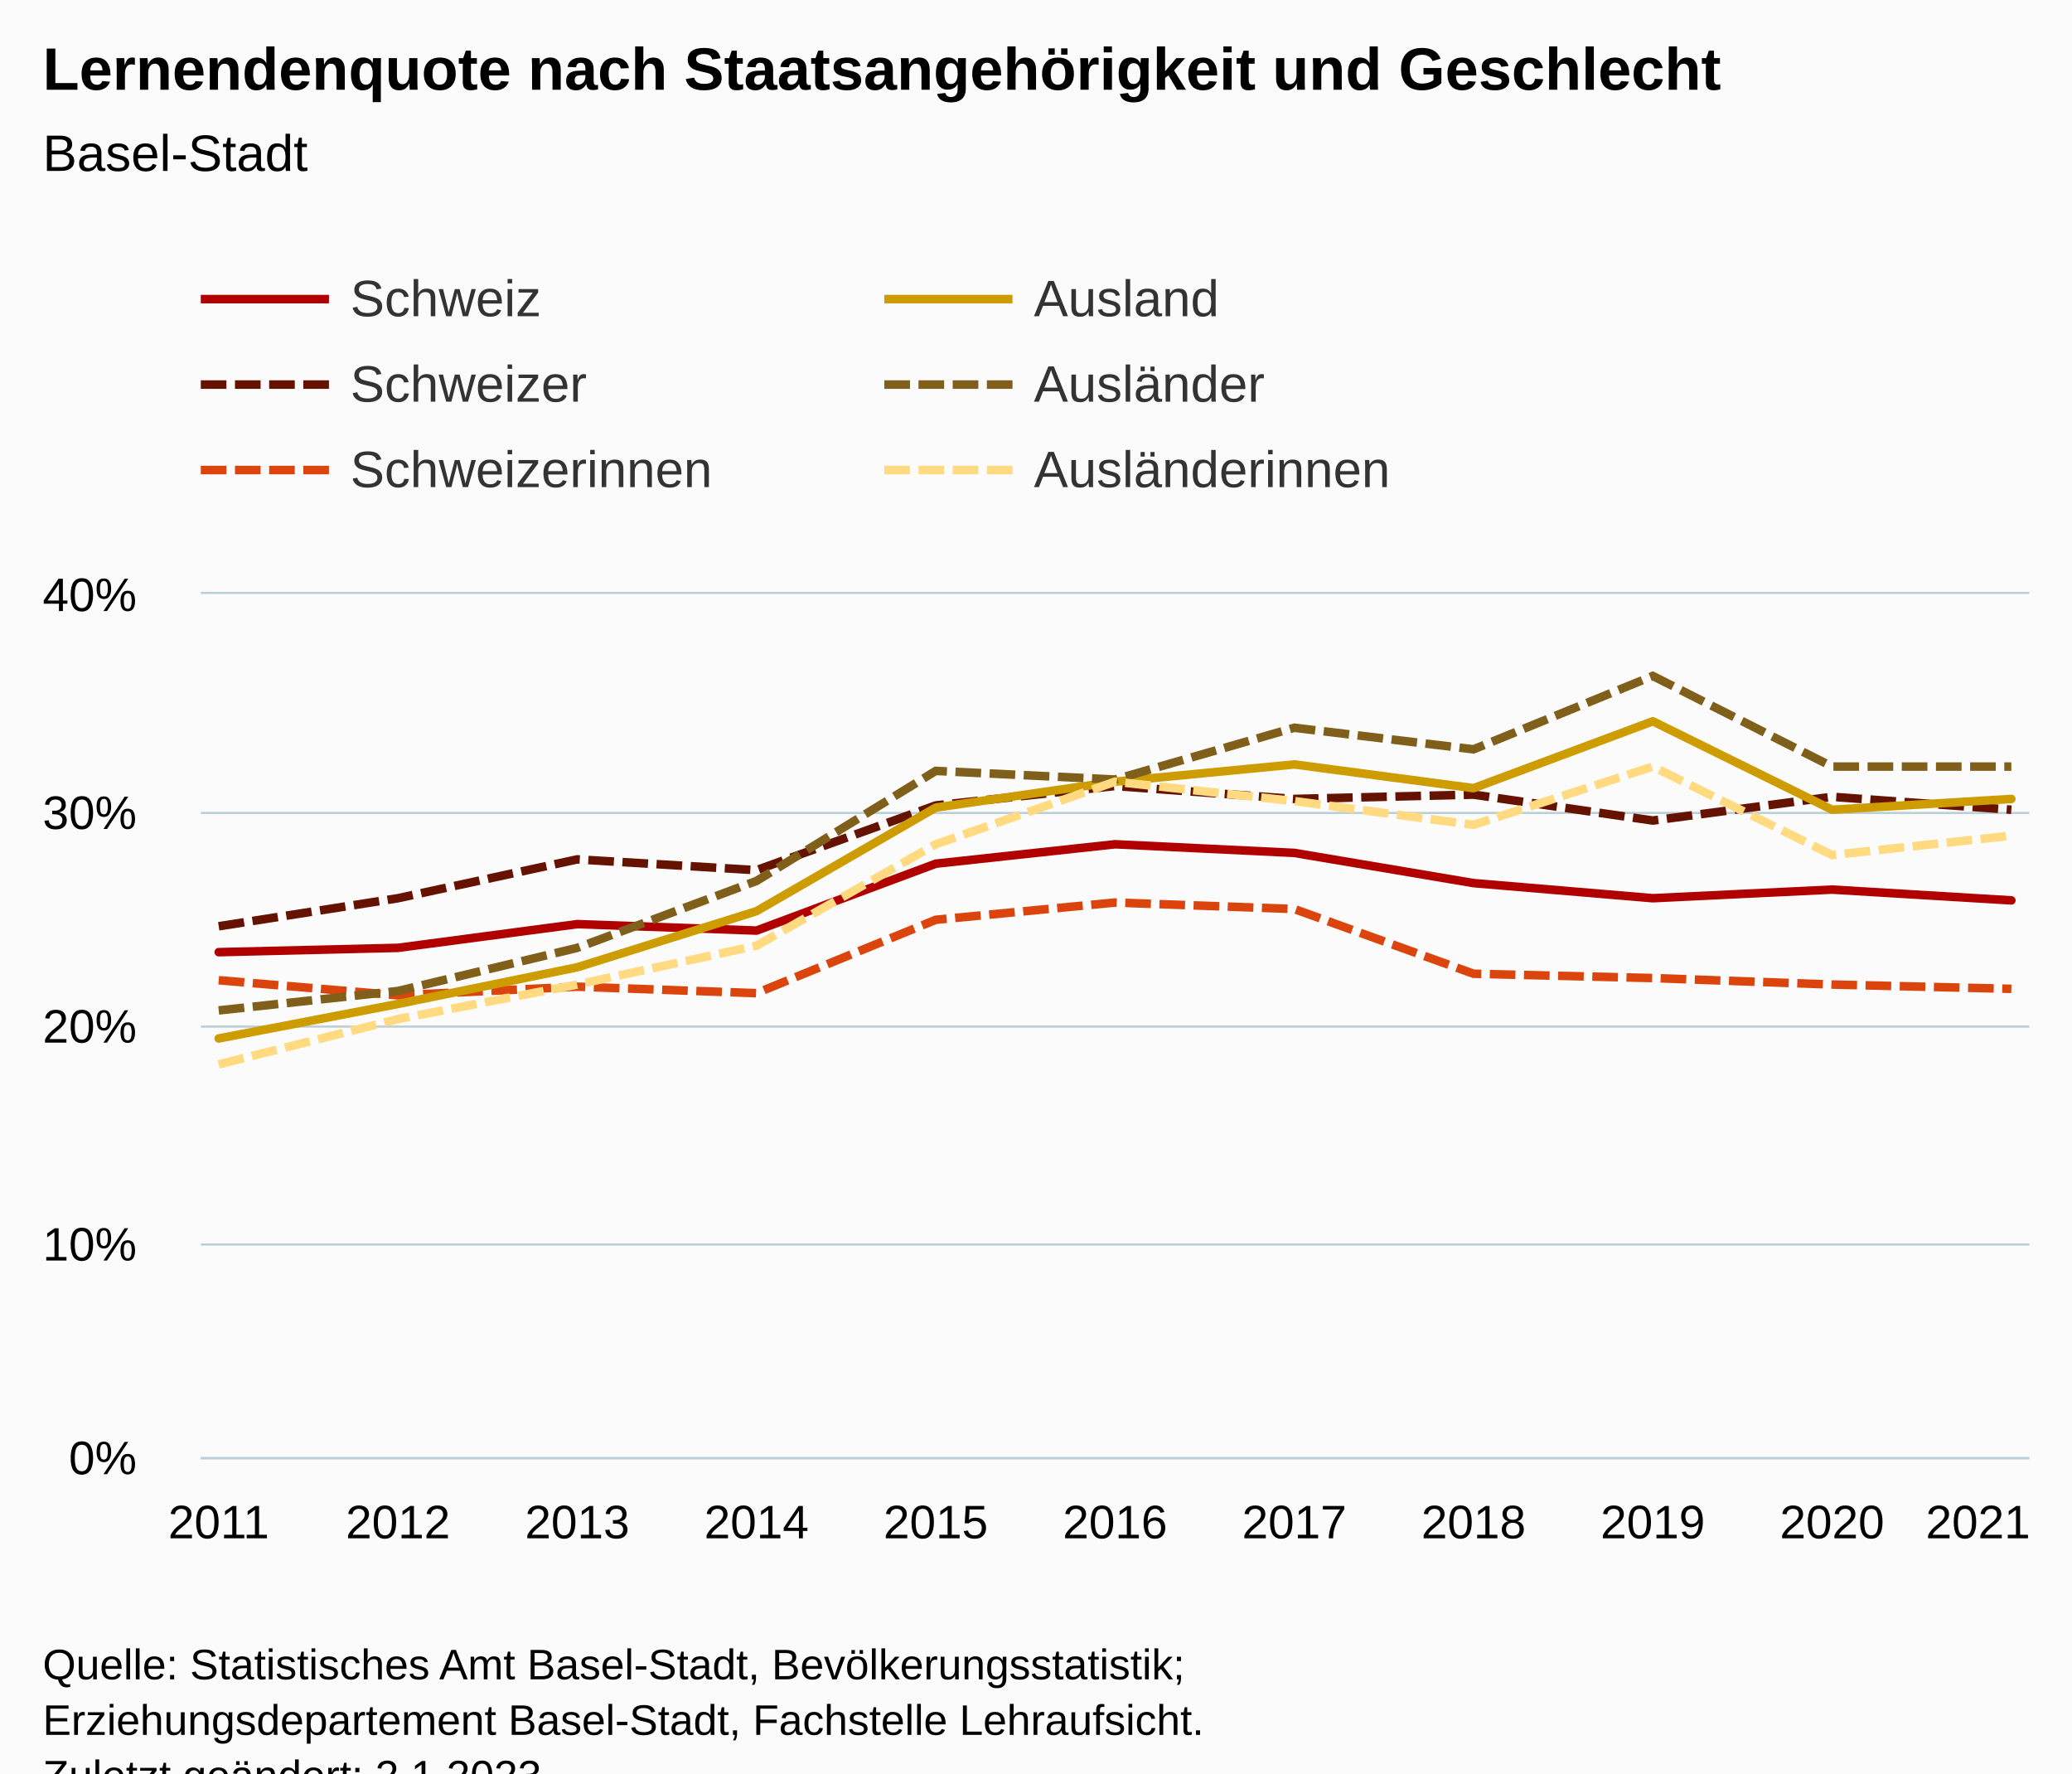
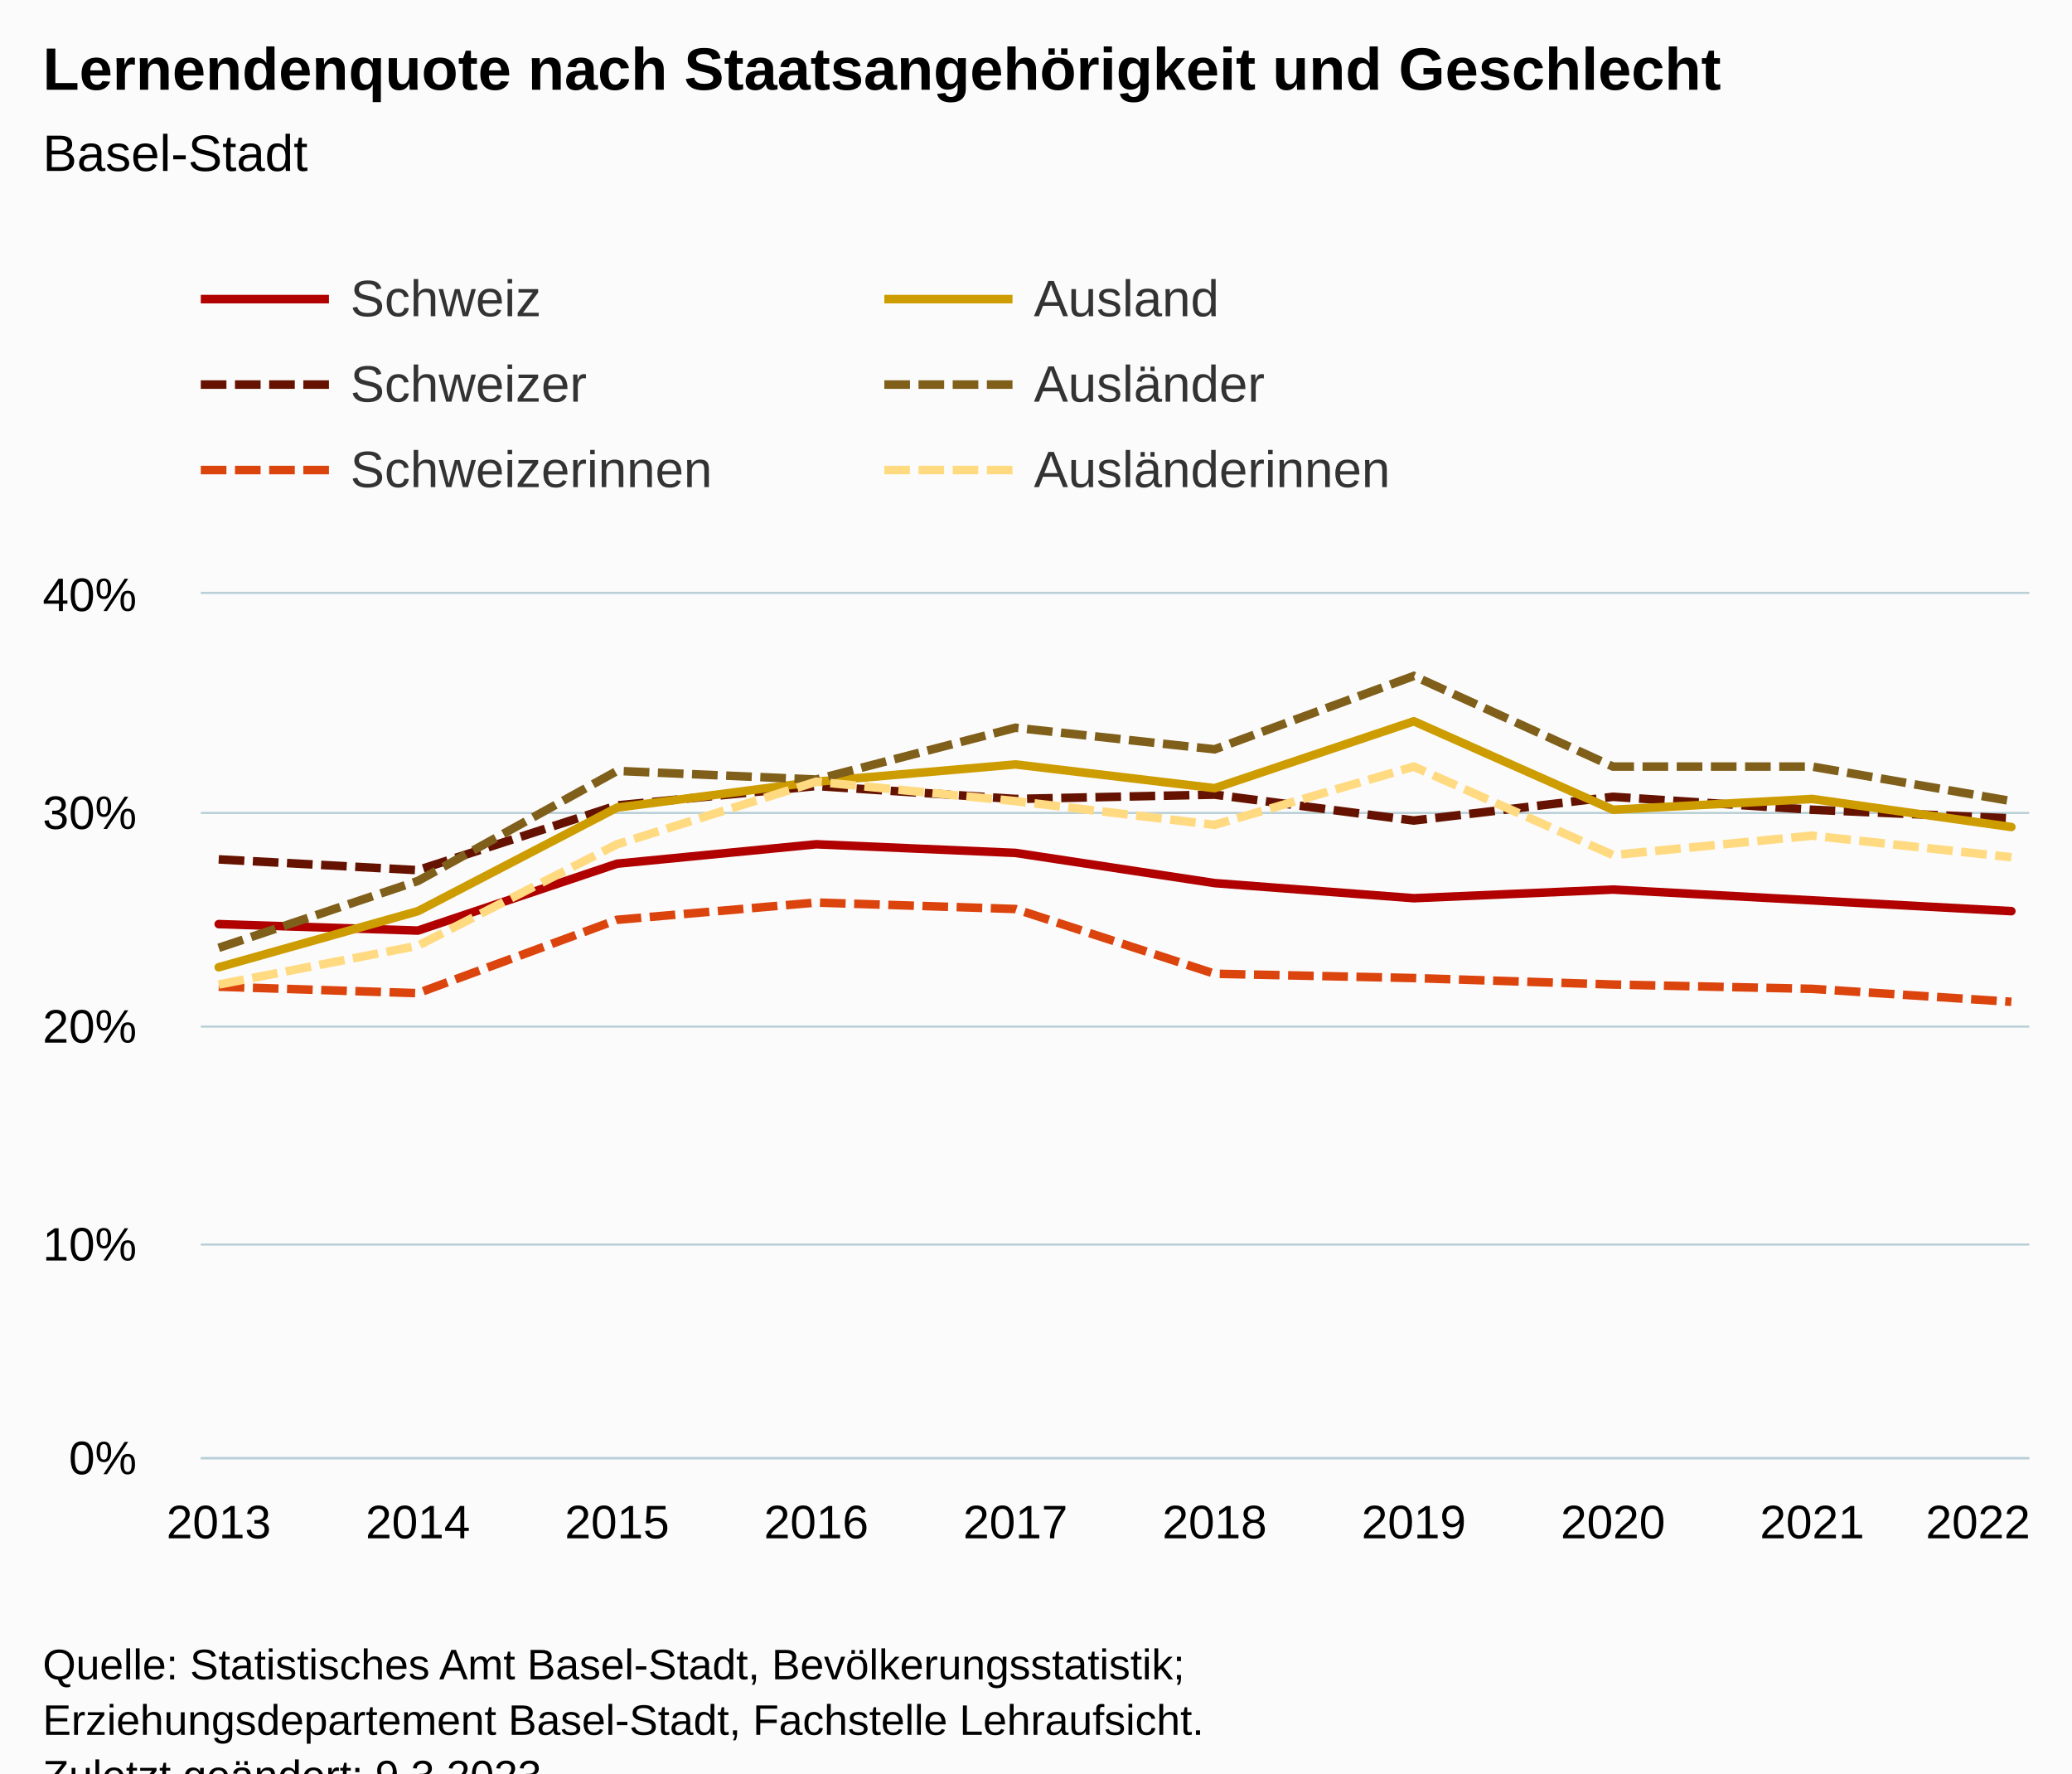
<svg xmlns="http://www.w3.org/2000/svg" version="1.1" class="highcharts-root" style="font-family:Arial;font-size:12px;" viewBox="0 0 485 415">
  <defs>
-     <clipPath id="highcharts-2sgmy11-73-">
+     <clipPath id="highcharts-qehqec8-67-">
      <rect x="0" y="0" width="428" height="202" fill="none" />
    </clipPath>
-     <clipPath id="highcharts-2sgmy11-85-">
+     <clipPath id="highcharts-qehqec8-78-">
      <rect x="0" y="0" width="428" height="202" fill="none" />
    </clipPath>
-     <clipPath id="highcharts-2sgmy11-141-">
+     <clipPath id="highcharts-qehqec8-129-">
      <rect x="47" y="139" width="428" height="202" fill="none" />
    </clipPath>
  </defs>
  <rect fill="#fbfbfb" class="highcharts-background" x="0" y="0" width="485" height="428" rx="0" ry="0" />
  <rect fill="none" class="highcharts-plot-background" x="47" y="139" width="428" height="202" />
  <g class="highcharts-pane-group" data-z-index="0" />
  <g class="highcharts-grid highcharts-xaxis-grid" data-z-index="1">
    <path fill="none" data-z-index="1" class="highcharts-grid-line" d="M 50.5 139 L 50.5 341" opacity="1" />
-     <path fill="none" data-z-index="1" class="highcharts-grid-line" d="M 92.5 139 L 92.5 341" opacity="1" />
-     <path fill="none" data-z-index="1" class="highcharts-grid-line" d="M 134.5 139 L 134.5 341" opacity="1" />
-     <path fill="none" data-z-index="1" class="highcharts-grid-line" d="M 176.5 139 L 176.5 341" opacity="1" />
-     <path fill="none" data-z-index="1" class="highcharts-grid-line" d="M 218.5 139 L 218.5 341" opacity="1" />
-     <path fill="none" data-z-index="1" class="highcharts-grid-line" d="M 260.5 139 L 260.5 341" opacity="1" />
-     <path fill="none" data-z-index="1" class="highcharts-grid-line" d="M 302.5 139 L 302.5 341" opacity="1" />
-     <path fill="none" data-z-index="1" class="highcharts-grid-line" d="M 344.5 139 L 344.5 341" opacity="1" />
-     <path fill="none" data-z-index="1" class="highcharts-grid-line" d="M 386.5 139 L 386.5 341" opacity="1" />
-     <path fill="none" data-z-index="1" class="highcharts-grid-line" d="M 428.5 139 L 428.5 341" opacity="1" />
+     <path fill="none" data-z-index="1" class="highcharts-grid-line" d="M 97.5 139 L 97.5 341" opacity="1" />
+     <path fill="none" data-z-index="1" class="highcharts-grid-line" d="M 143.5 139 L 143.5 341" opacity="1" />
+     <path fill="none" data-z-index="1" class="highcharts-grid-line" d="M 190.5 139 L 190.5 341" opacity="1" />
+     <path fill="none" data-z-index="1" class="highcharts-grid-line" d="M 237.5 139 L 237.5 341" opacity="1" />
+     <path fill="none" data-z-index="1" class="highcharts-grid-line" d="M 283.5 139 L 283.5 341" opacity="1" />
+     <path fill="none" data-z-index="1" class="highcharts-grid-line" d="M 330.5 139 L 330.5 341" opacity="1" />
+     <path fill="none" data-z-index="1" class="highcharts-grid-line" d="M 377.5 139 L 377.5 341" opacity="1" />
+     <path fill="none" data-z-index="1" class="highcharts-grid-line" d="M 423.5 139 L 423.5 341" opacity="1" />
    <path fill="none" data-z-index="1" class="highcharts-grid-line" d="M 470.5 139 L 470.5 341" opacity="1" />
  </g>
  <g class="highcharts-grid highcharts-yaxis-grid" data-z-index="1">
    <path fill="none" stroke="#B9CFD7" stroke-width="0.5" data-z-index="1" class="highcharts-grid-line" d="M 47 341.25 L 475 341.25" opacity="1" />
    <path fill="none" stroke="#B9CFD7" stroke-width="0.5" data-z-index="1" class="highcharts-grid-line" d="M 47 291.25 L 475 291.25" opacity="1" />
    <path fill="none" stroke="#B9CFD7" stroke-width="0.5" data-z-index="1" class="highcharts-grid-line" d="M 47 240.25 L 475 240.25" opacity="1" />
    <path fill="none" stroke="#B9CFD7" stroke-width="0.5" data-z-index="1" class="highcharts-grid-line" d="M 47 190.25 L 475 190.25" opacity="1" />
    <path fill="none" stroke="#B9CFD7" stroke-width="0.5" data-z-index="1" class="highcharts-grid-line" d="M 47 138.75 L 475 138.75" opacity="1" />
  </g>
  <rect fill="none" class="highcharts-plot-border" data-z-index="1" x="47" y="139" width="428" height="202" />
  <g class="highcharts-axis highcharts-xaxis" data-z-index="2">
    <path fill="none" class="highcharts-axis-line" stroke="#B9CFD7" stroke-width="0.5" data-z-index="7" d="M 47 341.25 L 475 341.25" />
  </g>
  <g class="highcharts-axis highcharts-yaxis" data-z-index="2">
    <path fill="none" class="highcharts-axis-line" data-z-index="7" d="M 47 139 L 47 341" />
  </g>
  <g class="highcharts-series-group" data-z-index="3">
-     <g class="highcharts-series highcharts-series-0 highcharts-line-series" data-z-index="0.1" opacity="1" transform="translate(47,139) scale(1 1)" clip-path="url(#highcharts-2sgmy11-85-)">
-       <path fill="none" d="M 4.196 83.83 L 46.157 82.82 L 88.118 77.265 L 130.078 78.78 L 172.039 63.125 L 214 58.58 L 255.961 60.6 L 297.922 67.67 L 339.882 71.205 L 381.843 69.185 L 423.804 71.71" class="highcharts-graph" data-z-index="1" stroke="#b00000" stroke-width="2" stroke-linejoin="round" stroke-linecap="round" />
+     <g class="highcharts-series highcharts-series-0 highcharts-line-series" data-z-index="0.1" opacity="1" transform="translate(47,139) scale(1 1)" clip-path="url(#highcharts-qehqec8-78-)">
+       <path fill="none" d="M 4.196 77.265 L 50.819 78.78 L 97.442 63.125 L 144.065 58.58 L 190.688 60.6 L 237.312 67.67 L 283.935 71.205 L 330.558 69.185 L 377.181 71.71 L 423.804 74.235" class="highcharts-graph" data-z-index="1" stroke="#b00000" stroke-width="2" stroke-linejoin="round" stroke-linecap="round" />
    </g>
    <g class="highcharts-markers highcharts-series-0 highcharts-line-series" data-z-index="0.1" opacity="1" transform="translate(47,139) scale(1 1)" clip-path="none" />
-     <g class="highcharts-series highcharts-series-1 highcharts-line-series" data-z-index="0.1" opacity="1" transform="translate(47,139) scale(1 1)" clip-path="url(#highcharts-2sgmy11-85-)">
-       <path fill="none" d="M 4.196 77.77 L 46.157 71.205 L 88.118 62.115 L 130.078 64.64 L 172.039 49.49 L 214 44.945 L 255.961 47.975 L 297.922 46.965 L 339.882 53.025 L 381.843 47.47 L 423.804 50.5" class="highcharts-graph" data-z-index="1" stroke="#661200" stroke-width="2" stroke-dasharray="6,2" />
+     <g class="highcharts-series highcharts-series-1 highcharts-line-series" data-z-index="0.1" opacity="1" transform="translate(47,139) scale(1 1)" clip-path="url(#highcharts-qehqec8-78-)">
+       <path fill="none" d="M 4.196 62.115 L 50.819 64.64 L 97.442 49.49 L 144.065 44.945 L 190.688 47.975 L 237.312 46.965 L 283.935 53.025 L 330.558 47.47 L 377.181 50.5 L 423.804 52.52" class="highcharts-graph" data-z-index="1" stroke="#661200" stroke-width="2" stroke-dasharray="6,2" />
    </g>
    <g class="highcharts-markers highcharts-series-1 highcharts-line-series" data-z-index="0.1" opacity="1" transform="translate(47,139) scale(1 1)" clip-path="none" />
-     <g class="highcharts-series highcharts-series-2 highcharts-line-series" data-z-index="0.1" opacity="1" transform="translate(47,139) scale(1 1)" clip-path="url(#highcharts-2sgmy11-85-)">
-       <path fill="none" d="M 4.196 90.395 L 46.157 93.93 L 88.118 91.91 L 130.078 93.425 L 172.039 76.255 L 214 72.215 L 255.961 73.73 L 297.922 88.88 L 339.882 89.89 L 381.843 91.405 L 423.804 92.415" class="highcharts-graph" data-z-index="1" stroke="#dc440e" stroke-width="2" stroke-dasharray="6,2" />
+     <g class="highcharts-series highcharts-series-2 highcharts-line-series" data-z-index="0.1" opacity="1" transform="translate(47,139) scale(1 1)" clip-path="url(#highcharts-qehqec8-78-)">
+       <path fill="none" d="M 4.196 91.91 L 50.819 93.425 L 97.442 76.255 L 144.065 72.215 L 190.688 73.73 L 237.312 88.88 L 283.935 89.89 L 330.558 91.405 L 377.181 92.415 L 423.804 95.445" class="highcharts-graph" data-z-index="1" stroke="#dc440e" stroke-width="2" stroke-dasharray="6,2" />
    </g>
    <g class="highcharts-markers highcharts-series-2 highcharts-line-series" data-z-index="0.1" opacity="1" transform="translate(47,139) scale(1 1)" clip-path="none" />
-     <g class="highcharts-series highcharts-series-3 highcharts-line-series" data-z-index="0.1" opacity="1" transform="translate(47,139) scale(1 1)" clip-path="url(#highcharts-2sgmy11-85-)">
-       <path fill="none" d="M 4.196 104.03 L 46.157 95.95 L 88.118 87.365 L 130.078 74.235 L 172.039 49.995 L 214 43.935 L 255.961 39.895 L 297.922 45.45 L 339.882 29.795 L 381.843 50.5 L 423.804 47.975" class="highcharts-graph" data-z-index="1" stroke="#cd9c00" stroke-width="2" stroke-linejoin="round" stroke-linecap="round" />
+     <g class="highcharts-series highcharts-series-3 highcharts-line-series" data-z-index="0.1" opacity="1" transform="translate(47,139) scale(1 1)" clip-path="url(#highcharts-qehqec8-78-)">
+       <path fill="none" d="M 4.196 87.365 L 50.819 74.235 L 97.442 49.995 L 144.065 43.935 L 190.688 39.895 L 237.312 45.45 L 283.935 29.795 L 330.558 50.5 L 377.181 47.975 L 423.804 54.54" class="highcharts-graph" data-z-index="1" stroke="#cd9c00" stroke-width="2" stroke-linejoin="round" stroke-linecap="round" />
    </g>
    <g class="highcharts-markers highcharts-series-3 highcharts-line-series" data-z-index="0.1" opacity="1" transform="translate(47,139) scale(1 1)" clip-path="none" />
-     <g class="highcharts-series highcharts-series-4 highcharts-line-series" data-z-index="0.1" opacity="1" transform="translate(47,139) scale(1 1)" clip-path="url(#highcharts-2sgmy11-85-)">
-       <path fill="none" d="M 4.196 97.465 L 46.157 92.92 L 88.118 82.82 L 130.078 67.165 L 172.039 41.41 L 214 43.43 L 255.961 31.31 L 297.922 36.36 L 339.882 19.19 L 381.843 40.4 L 423.804 40.4" class="highcharts-graph" data-z-index="1" stroke="#7f5f1a" stroke-width="2" stroke-dasharray="6,2" />
+     <g class="highcharts-series highcharts-series-4 highcharts-line-series" data-z-index="0.1" opacity="1" transform="translate(47,139) scale(1 1)" clip-path="url(#highcharts-qehqec8-78-)">
+       <path fill="none" d="M 4.196 82.82 L 50.819 67.165 L 97.442 41.41 L 144.065 43.43 L 190.688 31.31 L 237.312 36.36 L 283.935 19.19 L 330.558 40.4 L 377.181 40.4 L 423.804 48.48" class="highcharts-graph" data-z-index="1" stroke="#7f5f1a" stroke-width="2" stroke-dasharray="6,2" />
    </g>
    <g class="highcharts-markers highcharts-series-4 highcharts-line-series" data-z-index="0.1" opacity="1" transform="translate(47,139) scale(1 1)" clip-path="none" />
-     <g class="highcharts-series highcharts-series-5 highcharts-line-series" data-z-index="0.1" opacity="1" transform="translate(47,139) scale(1 1)" clip-path="url(#highcharts-2sgmy11-85-)">
-       <path fill="none" d="M 4.196 110.09 L 46.157 99.485 L 88.118 91.405 L 130.078 82.315 L 172.039 58.58 L 214 43.935 L 255.961 48.48 L 297.922 54.035 L 339.882 40.4 L 381.843 61.105 L 423.804 56.56" class="highcharts-graph" data-z-index="1" stroke="#ffda80" stroke-width="2" stroke-dasharray="6,2" />
+     <g class="highcharts-series highcharts-series-5 highcharts-line-series" data-z-index="0.1" opacity="1" transform="translate(47,139) scale(1 1)" clip-path="url(#highcharts-qehqec8-78-)">
+       <path fill="none" d="M 4.196 91.405 L 50.819 82.315 L 97.442 58.58 L 144.065 43.935 L 190.688 48.48 L 237.312 54.035 L 283.935 40.4 L 330.558 61.105 L 377.181 56.56 L 423.804 61.61" class="highcharts-graph" data-z-index="1" stroke="#ffda80" stroke-width="2" stroke-dasharray="6,2" />
    </g>
    <g class="highcharts-markers highcharts-series-5 highcharts-line-series" data-z-index="0.1" opacity="1" transform="translate(47,139) scale(1 1)" clip-path="none" />
  </g>
  <text x="10" text-anchor="start" class="highcharts-title" data-z-index="4" style="color:#000000;font-size:14px;font-weight:bold;fill:#000000;" y="21">
    <tspan>Lernendenquote nach Staatsangehörigkeit und Geschlecht</tspan>
  </text>
  <text x="10" text-anchor="start" class="highcharts-subtitle" data-z-index="4" style="color:#000000;font-size:12px;font-weight:normal;fill:#000000;" y="40">
    <tspan>Basel-Stadt</tspan>
  </text>
  <text x="10" text-anchor="start" class="highcharts-caption" data-z-index="4" style="color:#666666;fill:#666666;" y="375" />
  <g class="highcharts-legend" data-z-index="7" transform="translate(39,56)">
    <rect fill="none" class="highcharts-legend-box" rx="0" ry="0" x="0" y="0" width="316" height="71" visibility="visible" />
    <g data-z-index="1">
      <g>
        <g class="highcharts-legend-item highcharts-line-series highcharts-color-undefined highcharts-series-0" data-z-index="1" transform="translate(8,3)">
          <path fill="none" d="M 0 11 L 30 11" class="highcharts-graph" stroke="#b00000" stroke-width="2" />
          <text x="35" style="color:#333333;cursor:pointer;font-size:12px;font-weight:normal;fill:#333333;" text-anchor="start" data-z-index="2" y="15">
            <tspan>Schweiz</tspan>
          </text>
        </g>
        <g class="highcharts-legend-item highcharts-line-series highcharts-color-undefined highcharts-series-3" data-z-index="1" transform="translate(168,3)">
          <path fill="none" d="M 0 11 L 30 11" class="highcharts-graph" stroke="#cd9c00" stroke-width="2" />
          <text x="35" y="15" style="color:#333333;cursor:pointer;font-size:12px;font-weight:normal;fill:#333333;" text-anchor="start" data-z-index="2">
            <tspan>Ausland</tspan>
          </text>
        </g>
        <g class="highcharts-legend-item highcharts-line-series highcharts-color-undefined highcharts-series-1" data-z-index="1" transform="translate(8,23)">
          <path fill="none" d="M 0 11 L 30 11" class="highcharts-graph" stroke-dasharray="6,2" stroke="#661200" stroke-width="2" />
          <text x="35" y="15" style="color:#333333;cursor:pointer;font-size:12px;font-weight:normal;fill:#333333;" text-anchor="start" data-z-index="2">
            <tspan>Schweizer</tspan>
          </text>
        </g>
        <g class="highcharts-legend-item highcharts-line-series highcharts-color-undefined highcharts-series-4" data-z-index="1" transform="translate(168,23)">
          <path fill="none" d="M 0 11 L 30 11" class="highcharts-graph" stroke-dasharray="6,2" stroke="#7f5f1a" stroke-width="2" />
          <text x="35" y="15" style="color:#333333;cursor:pointer;font-size:12px;font-weight:normal;fill:#333333;" text-anchor="start" data-z-index="2">
            <tspan>Ausländer</tspan>
          </text>
        </g>
        <g class="highcharts-legend-item highcharts-line-series highcharts-color-undefined highcharts-series-2" data-z-index="1" transform="translate(8,43)">
          <path fill="none" d="M 0 11 L 30 11" class="highcharts-graph" stroke-dasharray="6,2" stroke="#dc440e" stroke-width="2" />
          <text x="35" y="15" style="color:#333333;cursor:pointer;font-size:12px;font-weight:normal;fill:#333333;" text-anchor="start" data-z-index="2">
            <tspan>Schweizerinnen</tspan>
          </text>
        </g>
        <g class="highcharts-legend-item highcharts-line-series highcharts-color-undefined highcharts-series-5" data-z-index="1" transform="translate(168,43)">
          <path fill="none" d="M 0 11 L 30 11" class="highcharts-graph" stroke-dasharray="6,2" stroke="#ffda80" stroke-width="2" />
          <text x="35" y="15" style="color:#333333;cursor:pointer;font-size:12px;font-weight:normal;fill:#333333;" text-anchor="start" data-z-index="2">
            <tspan>Ausländerinnen</tspan>
          </text>
        </g>
      </g>
    </g>
  </g>
  <g class="highcharts-axis-labels highcharts-xaxis-labels" data-z-index="7">
-     <text x="51.196" style="color:#000000;cursor:default;font-size:11px;fill:#000000;" text-anchor="middle" transform="translate(0,0)" y="360" opacity="1">2011</text>
-     <text x="93.157" style="color:#000000;cursor:default;font-size:11px;fill:#000000;" text-anchor="middle" transform="translate(0,0)" y="360" opacity="1">2012</text>
-     <text x="135.118" style="color:#000000;cursor:default;font-size:11px;fill:#000000;" text-anchor="middle" transform="translate(0,0)" y="360" opacity="1">2013</text>
-     <text x="177.078" style="color:#000000;cursor:default;font-size:11px;fill:#000000;" text-anchor="middle" transform="translate(0,0)" y="360" opacity="1">2014</text>
-     <text x="219.039" style="color:#000000;cursor:default;font-size:11px;fill:#000000;" text-anchor="middle" transform="translate(0,0)" y="360" opacity="1">2015</text>
-     <text x="261" style="color:#000000;cursor:default;font-size:11px;fill:#000000;" text-anchor="middle" transform="translate(0,0)" y="360" opacity="1">2016</text>
-     <text x="302.961" style="color:#000000;cursor:default;font-size:11px;fill:#000000;" text-anchor="middle" transform="translate(0,0)" y="360" opacity="1">2017</text>
-     <text x="344.922" style="color:#000000;cursor:default;font-size:11px;fill:#000000;" text-anchor="middle" transform="translate(0,0)" y="360" opacity="1">2018</text>
-     <text x="386.882" style="color:#000000;cursor:default;font-size:11px;fill:#000000;" text-anchor="middle" transform="translate(0,0)" y="360" opacity="1">2019</text>
-     <text x="428.843" style="color:#000000;cursor:default;font-size:11px;fill:#000000;" text-anchor="middle" transform="translate(0,0)" y="360" opacity="1">2020</text>
-     <text x="463" style="color:#000000;cursor:default;font-size:11px;fill:#000000;" text-anchor="middle" transform="translate(0,0)" y="360" opacity="1">2021</text>
+     <text x="51.196" style="color:#000000;cursor:default;font-size:11px;fill:#000000;" text-anchor="middle" transform="translate(0,0)" y="360" opacity="1">2013</text>
+     <text x="97.819" style="color:#000000;cursor:default;font-size:11px;fill:#000000;" text-anchor="middle" transform="translate(0,0)" y="360" opacity="1">2014</text>
+     <text x="144.442" style="color:#000000;cursor:default;font-size:11px;fill:#000000;" text-anchor="middle" transform="translate(0,0)" y="360" opacity="1">2015</text>
+     <text x="191.065" style="color:#000000;cursor:default;font-size:11px;fill:#000000;" text-anchor="middle" transform="translate(0,0)" y="360" opacity="1">2016</text>
+     <text x="237.688" style="color:#000000;cursor:default;font-size:11px;fill:#000000;" text-anchor="middle" transform="translate(0,0)" y="360" opacity="1">2017</text>
+     <text x="284.312" style="color:#000000;cursor:default;font-size:11px;fill:#000000;" text-anchor="middle" transform="translate(0,0)" y="360" opacity="1">2018</text>
+     <text x="330.935" style="color:#000000;cursor:default;font-size:11px;fill:#000000;" text-anchor="middle" transform="translate(0,0)" y="360" opacity="1">2019</text>
+     <text x="377.558" style="color:#000000;cursor:default;font-size:11px;fill:#000000;" text-anchor="middle" transform="translate(0,0)" y="360" opacity="1">2020</text>
+     <text x="424.181" style="color:#000000;cursor:default;font-size:11px;fill:#000000;" text-anchor="middle" transform="translate(0,0)" y="360" opacity="1">2021</text>
+     <text x="463" style="color:#000000;cursor:default;font-size:11px;fill:#000000;" text-anchor="middle" transform="translate(0,0)" y="360" opacity="1">2022</text>
  </g>
  <g class="highcharts-axis-labels highcharts-yaxis-labels" data-z-index="7">
    <text x="32" style="color:#000000;cursor:default;font-size:11px;fill:#000000;" text-anchor="end" transform="translate(0,0)" y="345" opacity="1">0%</text>
    <text x="32" style="color:#000000;cursor:default;font-size:11px;fill:#000000;" text-anchor="end" transform="translate(0,0)" y="295" opacity="1">10%</text>
    <text x="32" style="color:#000000;cursor:default;font-size:11px;fill:#000000;" text-anchor="end" transform="translate(0,0)" y="244" opacity="1">20%</text>
    <text x="32" style="color:#000000;cursor:default;font-size:11px;fill:#000000;" text-anchor="end" transform="translate(0,0)" y="194" opacity="1">30%</text>
    <text x="32" style="color:#000000;cursor:default;font-size:11px;fill:#000000;" text-anchor="end" transform="translate(0,0)" y="143" opacity="1">40%</text>
  </g>
  <text x="10" class="highcharts-credits" text-anchor="start" data-z-index="8" style="cursor:default;color:#000000;font-size:10px;fill:#000000;" y="393">
    <tspan>Quelle: Statistisches Amt Basel-Stadt, Bevölkerungsstatistik;</tspan>
    <tspan x="10" dy="13">Erziehungsdepartement Basel-Stadt, Fachstelle Lehraufsicht.</tspan>
-     <tspan x="10" dy="13">Zuletzt geändert: 2.1.2023</tspan>
+     <tspan x="10" dy="13">Zuletzt geändert: 9.3.2023</tspan>
  </text>
-   <g class="highcharts-control-points" data-z-index="99" clip-path="url(#highcharts-2sgmy11-141-)" />
+   <g class="highcharts-control-points" data-z-index="99" clip-path="url(#highcharts-qehqec8-129-)" />
</svg>
